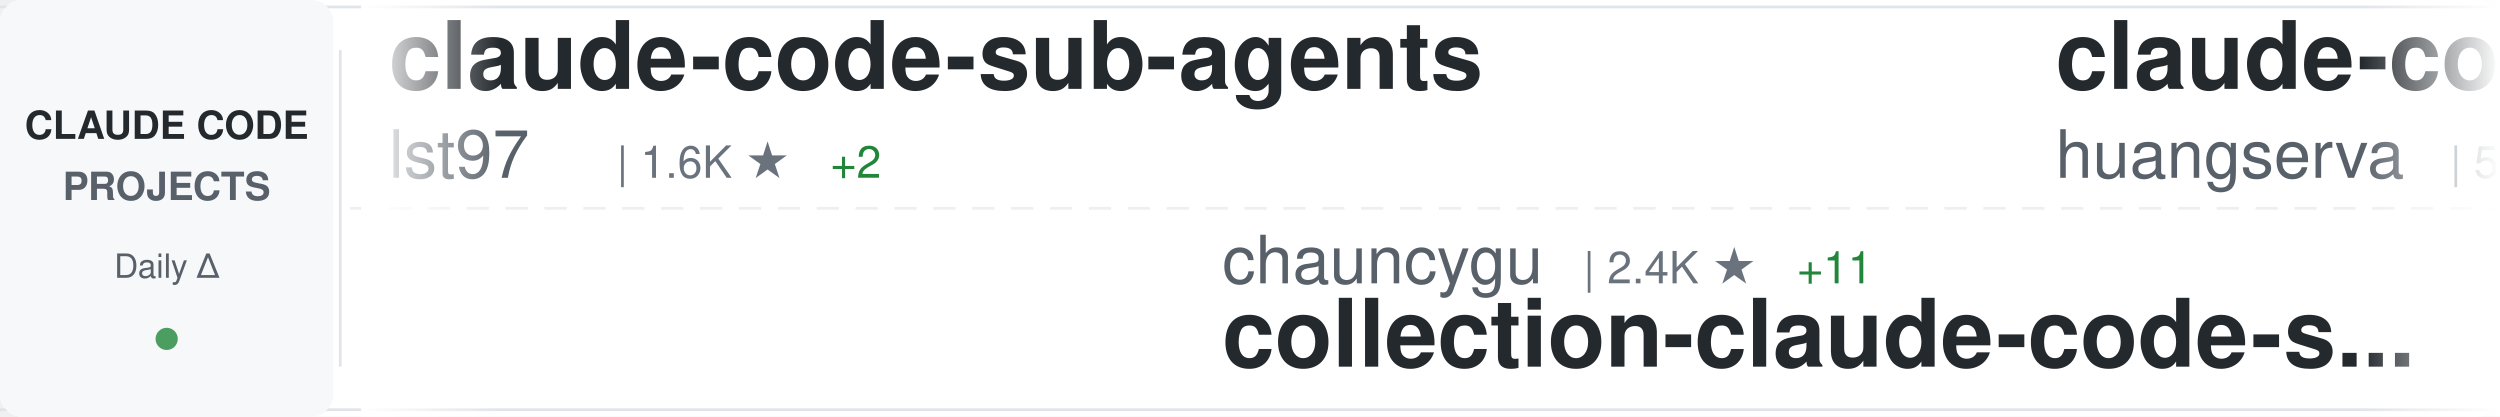
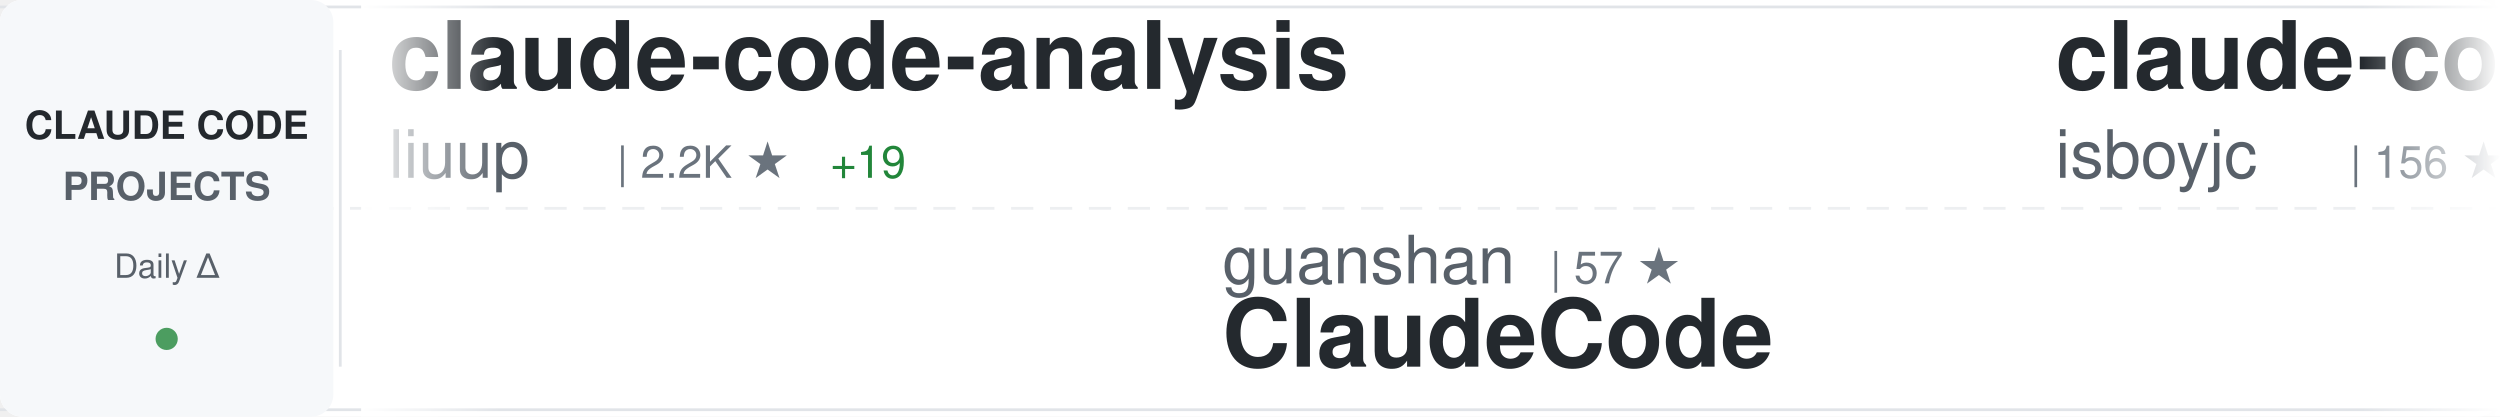
<svg xmlns="http://www.w3.org/2000/svg" width="900" height="150">
  <defs>
    <linearGradient id="awesomeLeftFade" x1="0%" y1="0%" x2="100%" y2="0%">
      <stop offset="0%" style="stop-color:#ffffff;stop-opacity:1" />
      <stop offset="100%" style="stop-color:#ffffff;stop-opacity:0" />
    </linearGradient>
    <linearGradient id="awesomeRightFade" x1="0%" y1="0%" x2="100%" y2="0%">
      <stop offset="0%" style="stop-color:#ffffff;stop-opacity:0" />
      <stop offset="100%" style="stop-color:#ffffff;stop-opacity:1" />
    </linearGradient>
  </defs>
  <rect width="900" height="150" fill="#ffffff" rx="8" />
  <rect x="0" y="2" width="900" height="1" fill="#e1e4e8" />
  <rect x="0" y="147" width="900" height="1" fill="#e1e4e8" />
  <line x1="0" y1="75" x2="900" y2="75" stroke="#e1e4e8" stroke-width="1" stroke-dasharray="8 6" opacity="0.6" />
  <rect x="0" y="0" width="120" height="150" fill="#f6f8fa" rx="8" />
  <text x="60" y="50" font-family="-apple-system, BlinkMacSystemFont, 'Segoe UI', Helvetica, Arial, sans-serif" font-size="14" font-weight="600" fill="#24292e" text-anchor="middle">CLAUDE CODE</text>
  <text x="60" y="72" font-family="-apple-system, BlinkMacSystemFont, 'Segoe UI', Helvetica, Arial, sans-serif" font-size="14" font-weight="600" fill="#586069" text-anchor="middle">PROJECTS</text>
  <text x="60" y="100" font-family="-apple-system, BlinkMacSystemFont, 'Segoe UI', Helvetica, Arial, sans-serif" font-size="12" font-weight="500" fill="#586069" text-anchor="middle">Daily Δ</text>
  <circle cx="60" cy="122" r="4" fill="#22863a" opacity="0.8" />
  <rect x="122" y="18" width="1" height="114" fill="#e1e4e8" />
  <clipPath id="awesomeTickerClip">
    <rect x="130" y="0" width="770" height="150" />
  </clipPath>
  <g clip-path="url(#awesomeTickerClip)">
    <g id="awesomeTickerItems">
      <animateTransform attributeName="transform" attributeType="XML" type="translate" from="0 0" to="-3000 0" dur="54s" repeatCount="indefinite" />
      <g transform="translate(0, 0)">
-         <text x="140" y="32" font-family="-apple-system, BlinkMacSystemFont, 'Segoe UI', Helvetica, Arial, sans-serif" font-size="34" font-weight="600" fill="#24292e">claude-code-sub-agents</text>
-         <text x="140" y="64" font-family="-apple-system, BlinkMacSystemFont, 'Segoe UI', Helvetica, Arial, sans-serif" font-size="24" font-weight="400" fill="#586069">lst97</text>
-         <text x="222" y="64" font-family="-apple-system, BlinkMacSystemFont, 'Segoe UI', Helvetica, Arial, sans-serif" font-size="16" font-weight="500" fill="#6a737d">| 1.6K ★</text>
-         <text x="299" y="64" font-family="-apple-system, BlinkMacSystemFont, 'Segoe UI', Helvetica, Arial, sans-serif" font-size="16" font-weight="500" fill="#22863a"> +2</text>
+         <text x="140" y="32" font-family="-apple-system, BlinkMacSystemFont, 'Segoe UI', Helvetica, Arial, sans-serif" font-size="34" font-weight="600" fill="#24292e">claude-code-analysis</text>
+         <text x="140" y="64" font-family="-apple-system, BlinkMacSystemFont, 'Segoe UI', Helvetica, Arial, sans-serif" font-size="24" font-weight="400" fill="#586069">liuup</text>
+         <text x="222" y="64" font-family="-apple-system, BlinkMacSystemFont, 'Segoe UI', Helvetica, Arial, sans-serif" font-size="16" font-weight="500" fill="#6a737d">| 2.2K ★</text>
+         <text x="299" y="64" font-family="-apple-system, BlinkMacSystemFont, 'Segoe UI', Helvetica, Arial, sans-serif" font-size="16" font-weight="500" fill="#22863a"> +19</text>
      </g>
      <g transform="translate(300, 0)">
-         <text x="140" y="102" font-family="-apple-system, BlinkMacSystemFont, 'Segoe UI', Helvetica, Arial, sans-serif" font-size="24" font-weight="400" fill="#586069">chauncygu</text>
-         <text x="270" y="102" font-family="-apple-system, BlinkMacSystemFont, 'Segoe UI', Helvetica, Arial, sans-serif" font-size="16" font-weight="500" fill="#6a737d">| 2.4K ★</text>
-         <text x="347" y="102" font-family="-apple-system, BlinkMacSystemFont, 'Segoe UI', Helvetica, Arial, sans-serif" font-size="16" font-weight="500" fill="#22863a"> +11</text>
-         <text x="140" y="132" font-family="-apple-system, BlinkMacSystemFont, 'Segoe UI', Helvetica, Arial, sans-serif" font-size="34" font-weight="600" fill="#24292e">collection-claude-code-s...</text>
+         <text x="140" y="102" font-family="-apple-system, BlinkMacSystemFont, 'Segoe UI', Helvetica, Arial, sans-serif" font-size="24" font-weight="400" fill="#586069">guanshan</text>
+         <text x="258" y="102" font-family="-apple-system, BlinkMacSystemFont, 'Segoe UI', Helvetica, Arial, sans-serif" font-size="16" font-weight="500" fill="#6a737d">| 57 ★</text>
+         <text x="140" y="132" font-family="-apple-system, BlinkMacSystemFont, 'Segoe UI', Helvetica, Arial, sans-serif" font-size="34" font-weight="600" fill="#24292e">ClaudeCode</text>
      </g>
      <g transform="translate(600, 0)">
-         <text x="140" y="32" font-family="-apple-system, BlinkMacSystemFont, 'Segoe UI', Helvetica, Arial, sans-serif" font-size="34" font-weight="600" fill="#24292e">claude-code-cli</text>
-         <text x="140" y="64" font-family="-apple-system, BlinkMacSystemFont, 'Segoe UI', Helvetica, Arial, sans-serif" font-size="24" font-weight="400" fill="#586069">huangserva</text>
-         <text x="282" y="64" font-family="-apple-system, BlinkMacSystemFont, 'Segoe UI', Helvetica, Arial, sans-serif" font-size="16" font-weight="500" fill="#6a737d">| 571 ★</text>
+         <text x="140" y="32" font-family="-apple-system, BlinkMacSystemFont, 'Segoe UI', Helvetica, Arial, sans-serif" font-size="34" font-weight="600" fill="#24292e">claude-code</text>
+         <text x="140" y="64" font-family="-apple-system, BlinkMacSystemFont, 'Segoe UI', Helvetica, Arial, sans-serif" font-size="24" font-weight="400" fill="#586069">isboyjc</text>
+         <text x="246" y="64" font-family="-apple-system, BlinkMacSystemFont, 'Segoe UI', Helvetica, Arial, sans-serif" font-size="16" font-weight="500" fill="#6a737d">| 156 ★</text>
      </g>
      <g transform="translate(900, 0)">
-         <text x="140" y="102" font-family="-apple-system, BlinkMacSystemFont, 'Segoe UI', Helvetica, Arial, sans-serif" font-size="24" font-weight="400" fill="#586069">alex000kim</text>
-         <text x="282" y="102" font-family="-apple-system, BlinkMacSystemFont, 'Segoe UI', Helvetica, Arial, sans-serif" font-size="16" font-weight="500" fill="#6a737d">| 222 ★</text>
-         <text x="140" y="132" font-family="-apple-system, BlinkMacSystemFont, 'Segoe UI', Helvetica, Arial, sans-serif" font-size="34" font-weight="600" fill="#24292e">claude-code</text>
+         <text x="140" y="102" font-family="-apple-system, BlinkMacSystemFont, 'Segoe UI', Helvetica, Arial, sans-serif" font-size="24" font-weight="400" fill="#586069">eyaltoledano</text>
+         <text x="306" y="102" font-family="-apple-system, BlinkMacSystemFont, 'Segoe UI', Helvetica, Arial, sans-serif" font-size="16" font-weight="500" fill="#6a737d">| 27.0K ★</text>
+         <text x="392" y="102" font-family="-apple-system, BlinkMacSystemFont, 'Segoe UI', Helvetica, Arial, sans-serif" font-size="16" font-weight="500" fill="#22863a"> +20</text>
+         <text x="140" y="132" font-family="-apple-system, BlinkMacSystemFont, 'Segoe UI', Helvetica, Arial, sans-serif" font-size="34" font-weight="600" fill="#24292e">claude-task-master</text>
      </g>
      <g transform="translate(1200, 0)">
-         <text x="140" y="32" font-family="-apple-system, BlinkMacSystemFont, 'Segoe UI', Helvetica, Arial, sans-serif" font-size="34" font-weight="600" fill="#24292e">claude-code-guide</text>
-         <text x="140" y="64" font-family="-apple-system, BlinkMacSystemFont, 'Segoe UI', Helvetica, Arial, sans-serif" font-size="24" font-weight="400" fill="#586069">Cranot</text>
-         <text x="234" y="64" font-family="-apple-system, BlinkMacSystemFont, 'Segoe UI', Helvetica, Arial, sans-serif" font-size="16" font-weight="500" fill="#6a737d">| 2.6K ★</text>
-         <text x="311" y="64" font-family="-apple-system, BlinkMacSystemFont, 'Segoe UI', Helvetica, Arial, sans-serif" font-size="16" font-weight="500" fill="#22863a"> +4</text>
+         <text x="140" y="32" font-family="-apple-system, BlinkMacSystemFont, 'Segoe UI', Helvetica, Arial, sans-serif" font-size="34" font-weight="600" fill="#24292e">claude-code-tips</text>
+         <text x="140" y="64" font-family="-apple-system, BlinkMacSystemFont, 'Segoe UI', Helvetica, Arial, sans-serif" font-size="24" font-weight="400" fill="#586069">ykdojo</text>
+         <text x="234" y="64" font-family="-apple-system, BlinkMacSystemFont, 'Segoe UI', Helvetica, Arial, sans-serif" font-size="16" font-weight="500" fill="#6a737d">| 8.1K ★</text>
+         <text x="311" y="64" font-family="-apple-system, BlinkMacSystemFont, 'Segoe UI', Helvetica, Arial, sans-serif" font-size="16" font-weight="500" fill="#22863a"> +18</text>
      </g>
      <g transform="translate(1500, 0)">
-         <text x="140" y="102" font-family="-apple-system, BlinkMacSystemFont, 'Segoe UI', Helvetica, Arial, sans-serif" font-size="24" font-weight="400" fill="#586069">AprilNEA</text>
-         <text x="258" y="102" font-family="-apple-system, BlinkMacSystemFont, 'Segoe UI', Helvetica, Arial, sans-serif" font-size="16" font-weight="500" fill="#6a737d">| 377 ★</text>
-         <text x="140" y="132" font-family="-apple-system, BlinkMacSystemFont, 'Segoe UI', Helvetica, Arial, sans-serif" font-size="34" font-weight="600" fill="#24292e">claude-code-source</text>
+         <text x="140" y="102" font-family="-apple-system, BlinkMacSystemFont, 'Segoe UI', Helvetica, Arial, sans-serif" font-size="24" font-weight="400" fill="#586069">bfly123</text>
+         <text x="246" y="102" font-family="-apple-system, BlinkMacSystemFont, 'Segoe UI', Helvetica, Arial, sans-serif" font-size="16" font-weight="500" fill="#6a737d">| 2.5K ★</text>
+         <text x="323" y="102" font-family="-apple-system, BlinkMacSystemFont, 'Segoe UI', Helvetica, Arial, sans-serif" font-size="16" font-weight="500" fill="#22863a"> +15</text>
+         <text x="140" y="132" font-family="-apple-system, BlinkMacSystemFont, 'Segoe UI', Helvetica, Arial, sans-serif" font-size="34" font-weight="600" fill="#24292e">claude_codex_bridge</text>
      </g>
      <g transform="translate(1800, 0)">
-         <text x="140" y="32" font-family="-apple-system, BlinkMacSystemFont, 'Segoe UI', Helvetica, Arial, sans-serif" font-size="34" font-weight="600" fill="#24292e">Claude-code</text>
-         <text x="140" y="64" font-family="-apple-system, BlinkMacSystemFont, 'Segoe UI', Helvetica, Arial, sans-serif" font-size="24" font-weight="400" fill="#586069">zstmfhy</text>
-         <text x="246" y="64" font-family="-apple-system, BlinkMacSystemFont, 'Segoe UI', Helvetica, Arial, sans-serif" font-size="16" font-weight="500" fill="#6a737d">| 190 ★</text>
+         <text x="140" y="32" font-family="-apple-system, BlinkMacSystemFont, 'Segoe UI', Helvetica, Arial, sans-serif" font-size="34" font-weight="600" fill="#24292e">claude-code-source-code-...</text>
+         <text x="140" y="64" font-family="-apple-system, BlinkMacSystemFont, 'Segoe UI', Helvetica, Arial, sans-serif" font-size="24" font-weight="400" fill="#586069">ghuntley</text>
+         <text x="258" y="64" font-family="-apple-system, BlinkMacSystemFont, 'Segoe UI', Helvetica, Arial, sans-serif" font-size="16" font-weight="500" fill="#6a737d">| 974 ★</text>
      </g>
      <g transform="translate(2100, 0)">
-         <text x="140" y="102" font-family="-apple-system, BlinkMacSystemFont, 'Segoe UI', Helvetica, Arial, sans-serif" font-size="24" font-weight="400" fill="#586069">musistudio</text>
-         <text x="282" y="102" font-family="-apple-system, BlinkMacSystemFont, 'Segoe UI', Helvetica, Arial, sans-serif" font-size="16" font-weight="500" fill="#6a737d">| 33.4K ★</text>
-         <text x="368" y="102" font-family="-apple-system, BlinkMacSystemFont, 'Segoe UI', Helvetica, Arial, sans-serif" font-size="16" font-weight="500" fill="#22863a"> +41</text>
-         <text x="140" y="132" font-family="-apple-system, BlinkMacSystemFont, 'Segoe UI', Helvetica, Arial, sans-serif" font-size="34" font-weight="600" fill="#24292e">claude-code-router</text>
+         <text x="140" y="102" font-family="-apple-system, BlinkMacSystemFont, 'Segoe UI', Helvetica, Arial, sans-serif" font-size="24" font-weight="400" fill="#586069">kodu-ai</text>
+         <text x="246" y="102" font-family="-apple-system, BlinkMacSystemFont, 'Segoe UI', Helvetica, Arial, sans-serif" font-size="16" font-weight="500" fill="#6a737d">| 5.3K ★</text>
+         <text x="323" y="102" font-family="-apple-system, BlinkMacSystemFont, 'Segoe UI', Helvetica, Arial, sans-serif" font-size="16" font-weight="500" fill="#22863a"> +1</text>
+         <text x="140" y="132" font-family="-apple-system, BlinkMacSystemFont, 'Segoe UI', Helvetica, Arial, sans-serif" font-size="34" font-weight="600" fill="#24292e">claude-coder</text>
      </g>
      <g transform="translate(2400, 0)">
-         <text x="140" y="32" font-family="-apple-system, BlinkMacSystemFont, 'Segoe UI', Helvetica, Arial, sans-serif" font-size="34" font-weight="600" fill="#24292e">claude-code-infrastructu...</text>
-         <text x="140" y="64" font-family="-apple-system, BlinkMacSystemFont, 'Segoe UI', Helvetica, Arial, sans-serif" font-size="24" font-weight="400" fill="#586069">diet103</text>
-         <text x="246" y="64" font-family="-apple-system, BlinkMacSystemFont, 'Segoe UI', Helvetica, Arial, sans-serif" font-size="16" font-weight="500" fill="#6a737d">| 9.6K ★</text>
-         <text x="323" y="64" font-family="-apple-system, BlinkMacSystemFont, 'Segoe UI', Helvetica, Arial, sans-serif" font-size="16" font-weight="500" fill="#22863a"> +1</text>
+         <text x="140" y="32" font-family="-apple-system, BlinkMacSystemFont, 'Segoe UI', Helvetica, Arial, sans-serif" font-size="34" font-weight="600" fill="#24292e">Open-ClaudeCode</text>
+         <text x="140" y="64" font-family="-apple-system, BlinkMacSystemFont, 'Segoe UI', Helvetica, Arial, sans-serif" font-size="24" font-weight="400" fill="#586069">LING71671</text>
+         <text x="270" y="64" font-family="-apple-system, BlinkMacSystemFont, 'Segoe UI', Helvetica, Arial, sans-serif" font-size="16" font-weight="500" fill="#6a737d">| 808 ★</text>
+         <text x="338" y="64" font-family="-apple-system, BlinkMacSystemFont, 'Segoe UI', Helvetica, Arial, sans-serif" font-size="16" font-weight="500" fill="#22863a"> +2</text>
      </g>
      <g transform="translate(2700, 0)">
-         <text x="140" y="102" font-family="-apple-system, BlinkMacSystemFont, 'Segoe UI', Helvetica, Arial, sans-serif" font-size="24" font-weight="400" fill="#586069">oboard</text>
-         <text x="234" y="102" font-family="-apple-system, BlinkMacSystemFont, 'Segoe UI', Helvetica, Arial, sans-serif" font-size="16" font-weight="500" fill="#6a737d">| 3.1K ★</text>
-         <text x="311" y="102" font-family="-apple-system, BlinkMacSystemFont, 'Segoe UI', Helvetica, Arial, sans-serif" font-size="16" font-weight="500" fill="#22863a"> +2</text>
-         <text x="140" y="132" font-family="-apple-system, BlinkMacSystemFont, 'Segoe UI', Helvetica, Arial, sans-serif" font-size="34" font-weight="600" fill="#24292e">claude-code-rev</text>
+         <text x="140" y="102" font-family="-apple-system, BlinkMacSystemFont, 'Segoe UI', Helvetica, Arial, sans-serif" font-size="24" font-weight="400" fill="#586069">lst97</text>
+         <text x="222" y="102" font-family="-apple-system, BlinkMacSystemFont, 'Segoe UI', Helvetica, Arial, sans-serif" font-size="16" font-weight="500" fill="#6a737d">| 1.6K ★</text>
+         <text x="299" y="102" font-family="-apple-system, BlinkMacSystemFont, 'Segoe UI', Helvetica, Arial, sans-serif" font-size="16" font-weight="500" fill="#22863a"> +2</text>
+         <text x="140" y="132" font-family="-apple-system, BlinkMacSystemFont, 'Segoe UI', Helvetica, Arial, sans-serif" font-size="34" font-weight="600" fill="#24292e">claude-code-sub-agents</text>
      </g>
      <g transform="translate(3000, 0)">
-         <text x="140" y="32" font-family="-apple-system, BlinkMacSystemFont, 'Segoe UI', Helvetica, Arial, sans-serif" font-size="34" font-weight="600" fill="#24292e">claude-code-sub-agents</text>
-         <text x="140" y="64" font-family="-apple-system, BlinkMacSystemFont, 'Segoe UI', Helvetica, Arial, sans-serif" font-size="24" font-weight="400" fill="#586069">lst97</text>
-         <text x="222" y="64" font-family="-apple-system, BlinkMacSystemFont, 'Segoe UI', Helvetica, Arial, sans-serif" font-size="16" font-weight="500" fill="#6a737d">| 1.6K ★</text>
-         <text x="299" y="64" font-family="-apple-system, BlinkMacSystemFont, 'Segoe UI', Helvetica, Arial, sans-serif" font-size="16" font-weight="500" fill="#22863a"> +2</text>
+         <text x="140" y="32" font-family="-apple-system, BlinkMacSystemFont, 'Segoe UI', Helvetica, Arial, sans-serif" font-size="34" font-weight="600" fill="#24292e">claude-code-analysis</text>
+         <text x="140" y="64" font-family="-apple-system, BlinkMacSystemFont, 'Segoe UI', Helvetica, Arial, sans-serif" font-size="24" font-weight="400" fill="#586069">liuup</text>
+         <text x="222" y="64" font-family="-apple-system, BlinkMacSystemFont, 'Segoe UI', Helvetica, Arial, sans-serif" font-size="16" font-weight="500" fill="#6a737d">| 2.2K ★</text>
+         <text x="299" y="64" font-family="-apple-system, BlinkMacSystemFont, 'Segoe UI', Helvetica, Arial, sans-serif" font-size="16" font-weight="500" fill="#22863a"> +19</text>
      </g>
      <g transform="translate(3300, 0)">
-         <text x="140" y="102" font-family="-apple-system, BlinkMacSystemFont, 'Segoe UI', Helvetica, Arial, sans-serif" font-size="24" font-weight="400" fill="#586069">chauncygu</text>
-         <text x="270" y="102" font-family="-apple-system, BlinkMacSystemFont, 'Segoe UI', Helvetica, Arial, sans-serif" font-size="16" font-weight="500" fill="#6a737d">| 2.4K ★</text>
-         <text x="347" y="102" font-family="-apple-system, BlinkMacSystemFont, 'Segoe UI', Helvetica, Arial, sans-serif" font-size="16" font-weight="500" fill="#22863a"> +11</text>
-         <text x="140" y="132" font-family="-apple-system, BlinkMacSystemFont, 'Segoe UI', Helvetica, Arial, sans-serif" font-size="34" font-weight="600" fill="#24292e">collection-claude-code-s...</text>
+         <text x="140" y="102" font-family="-apple-system, BlinkMacSystemFont, 'Segoe UI', Helvetica, Arial, sans-serif" font-size="24" font-weight="400" fill="#586069">guanshan</text>
+         <text x="258" y="102" font-family="-apple-system, BlinkMacSystemFont, 'Segoe UI', Helvetica, Arial, sans-serif" font-size="16" font-weight="500" fill="#6a737d">| 57 ★</text>
+         <text x="140" y="132" font-family="-apple-system, BlinkMacSystemFont, 'Segoe UI', Helvetica, Arial, sans-serif" font-size="34" font-weight="600" fill="#24292e">ClaudeCode</text>
      </g>
      <g transform="translate(3600, 0)">
-         <text x="140" y="32" font-family="-apple-system, BlinkMacSystemFont, 'Segoe UI', Helvetica, Arial, sans-serif" font-size="34" font-weight="600" fill="#24292e">claude-code-cli</text>
-         <text x="140" y="64" font-family="-apple-system, BlinkMacSystemFont, 'Segoe UI', Helvetica, Arial, sans-serif" font-size="24" font-weight="400" fill="#586069">huangserva</text>
-         <text x="282" y="64" font-family="-apple-system, BlinkMacSystemFont, 'Segoe UI', Helvetica, Arial, sans-serif" font-size="16" font-weight="500" fill="#6a737d">| 571 ★</text>
+         <text x="140" y="32" font-family="-apple-system, BlinkMacSystemFont, 'Segoe UI', Helvetica, Arial, sans-serif" font-size="34" font-weight="600" fill="#24292e">claude-code</text>
+         <text x="140" y="64" font-family="-apple-system, BlinkMacSystemFont, 'Segoe UI', Helvetica, Arial, sans-serif" font-size="24" font-weight="400" fill="#586069">isboyjc</text>
+         <text x="246" y="64" font-family="-apple-system, BlinkMacSystemFont, 'Segoe UI', Helvetica, Arial, sans-serif" font-size="16" font-weight="500" fill="#6a737d">| 156 ★</text>
      </g>
      <g transform="translate(3900, 0)">
-         <text x="140" y="102" font-family="-apple-system, BlinkMacSystemFont, 'Segoe UI', Helvetica, Arial, sans-serif" font-size="24" font-weight="400" fill="#586069">alex000kim</text>
-         <text x="282" y="102" font-family="-apple-system, BlinkMacSystemFont, 'Segoe UI', Helvetica, Arial, sans-serif" font-size="16" font-weight="500" fill="#6a737d">| 222 ★</text>
-         <text x="140" y="132" font-family="-apple-system, BlinkMacSystemFont, 'Segoe UI', Helvetica, Arial, sans-serif" font-size="34" font-weight="600" fill="#24292e">claude-code</text>
+         <text x="140" y="102" font-family="-apple-system, BlinkMacSystemFont, 'Segoe UI', Helvetica, Arial, sans-serif" font-size="24" font-weight="400" fill="#586069">eyaltoledano</text>
+         <text x="306" y="102" font-family="-apple-system, BlinkMacSystemFont, 'Segoe UI', Helvetica, Arial, sans-serif" font-size="16" font-weight="500" fill="#6a737d">| 27.0K ★</text>
+         <text x="392" y="102" font-family="-apple-system, BlinkMacSystemFont, 'Segoe UI', Helvetica, Arial, sans-serif" font-size="16" font-weight="500" fill="#22863a"> +20</text>
+         <text x="140" y="132" font-family="-apple-system, BlinkMacSystemFont, 'Segoe UI', Helvetica, Arial, sans-serif" font-size="34" font-weight="600" fill="#24292e">claude-task-master</text>
      </g>
    </g>
  </g>
  <rect x="130" y="0" width="50" height="150" fill="url(#awesomeLeftFade)" />
  <rect x="850" y="0" width="50" height="150" fill="url(#awesomeRightFade)" />
</svg>
